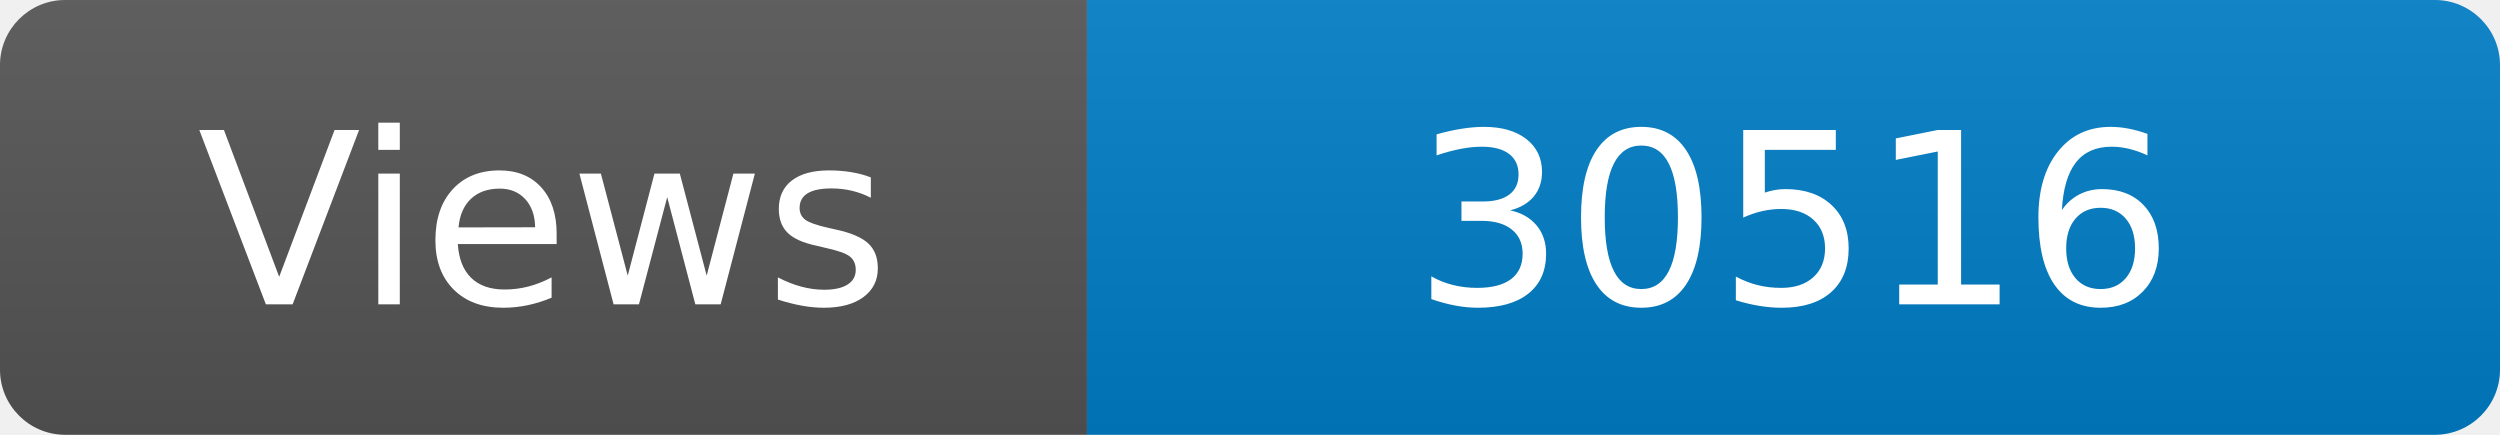
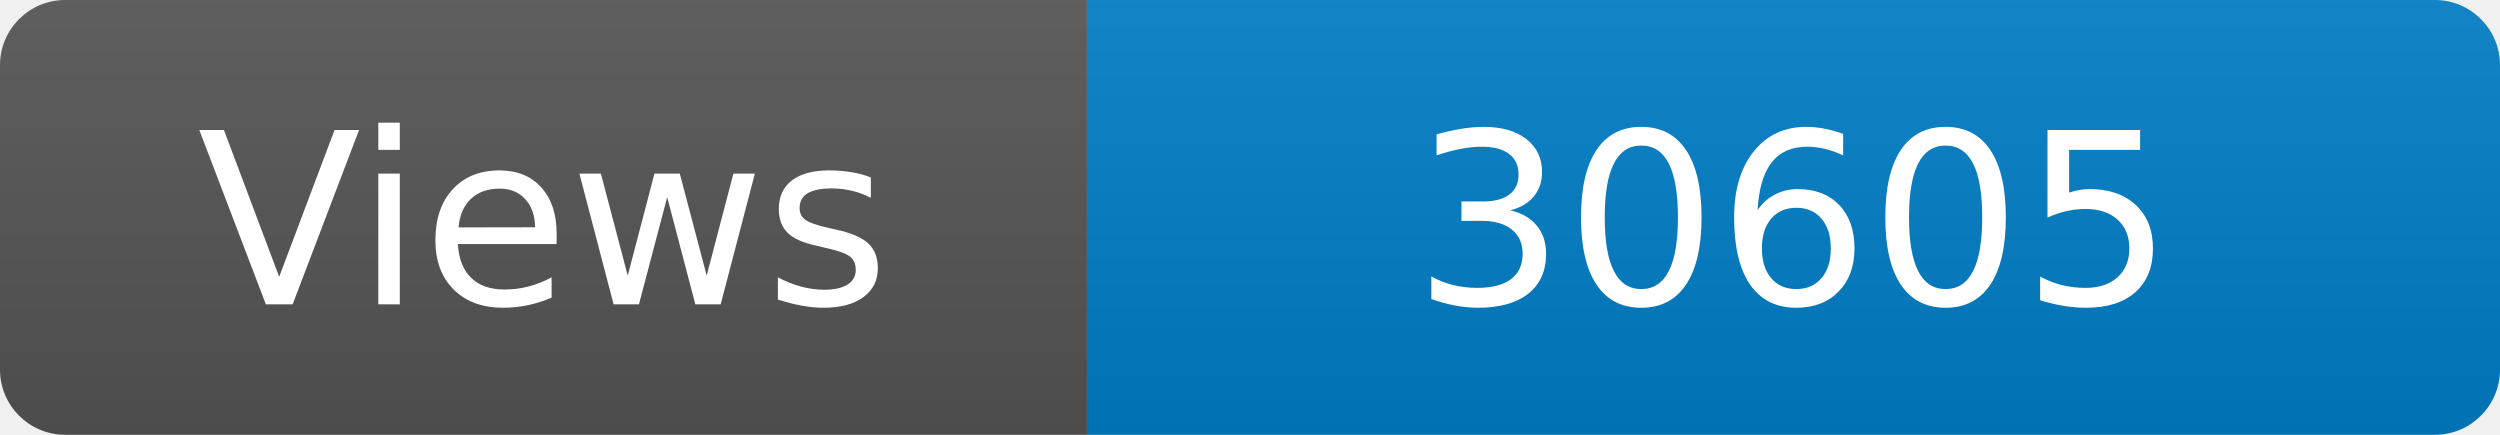
<svg xmlns="http://www.w3.org/2000/svg" width="115" height="20" role="img" aria-label="Maintained?: yes">
  <linearGradient id="s" x2="0" y2="100%">
    <stop offset="0" stop-color="#bbb" stop-opacity=".1" />
    <stop offset="1" stop-opacity=".1" />
  </linearGradient>
  <clipPath id="r">
    <rect width="115" height="20" rx="3" fill="#fff" />
  </clipPath>
  <g clip-path="url(#r)">
    <rect width="50" height="20" fill="#555" />
    <rect x="50" width="160" height="20" fill="#007ec6" />
    <rect width="115" height="20" fill="url(#s)" />
  </g>
  <g fill="#fff" text-anchor="middle" font-family="Verdana,Geneva,DejaVu Sans,sans-serif" font-size="110">
    <text x="250" y="140" transform="scale(.1)" fill="#fff">Views</text>
-     <text x="825" y="140" transform="scale(.1)" fill="#fff">30516</text>
+     <text x="825" y="140" transform="scale(.1)" fill="#fff">30605</text>
  </g>
</svg>
